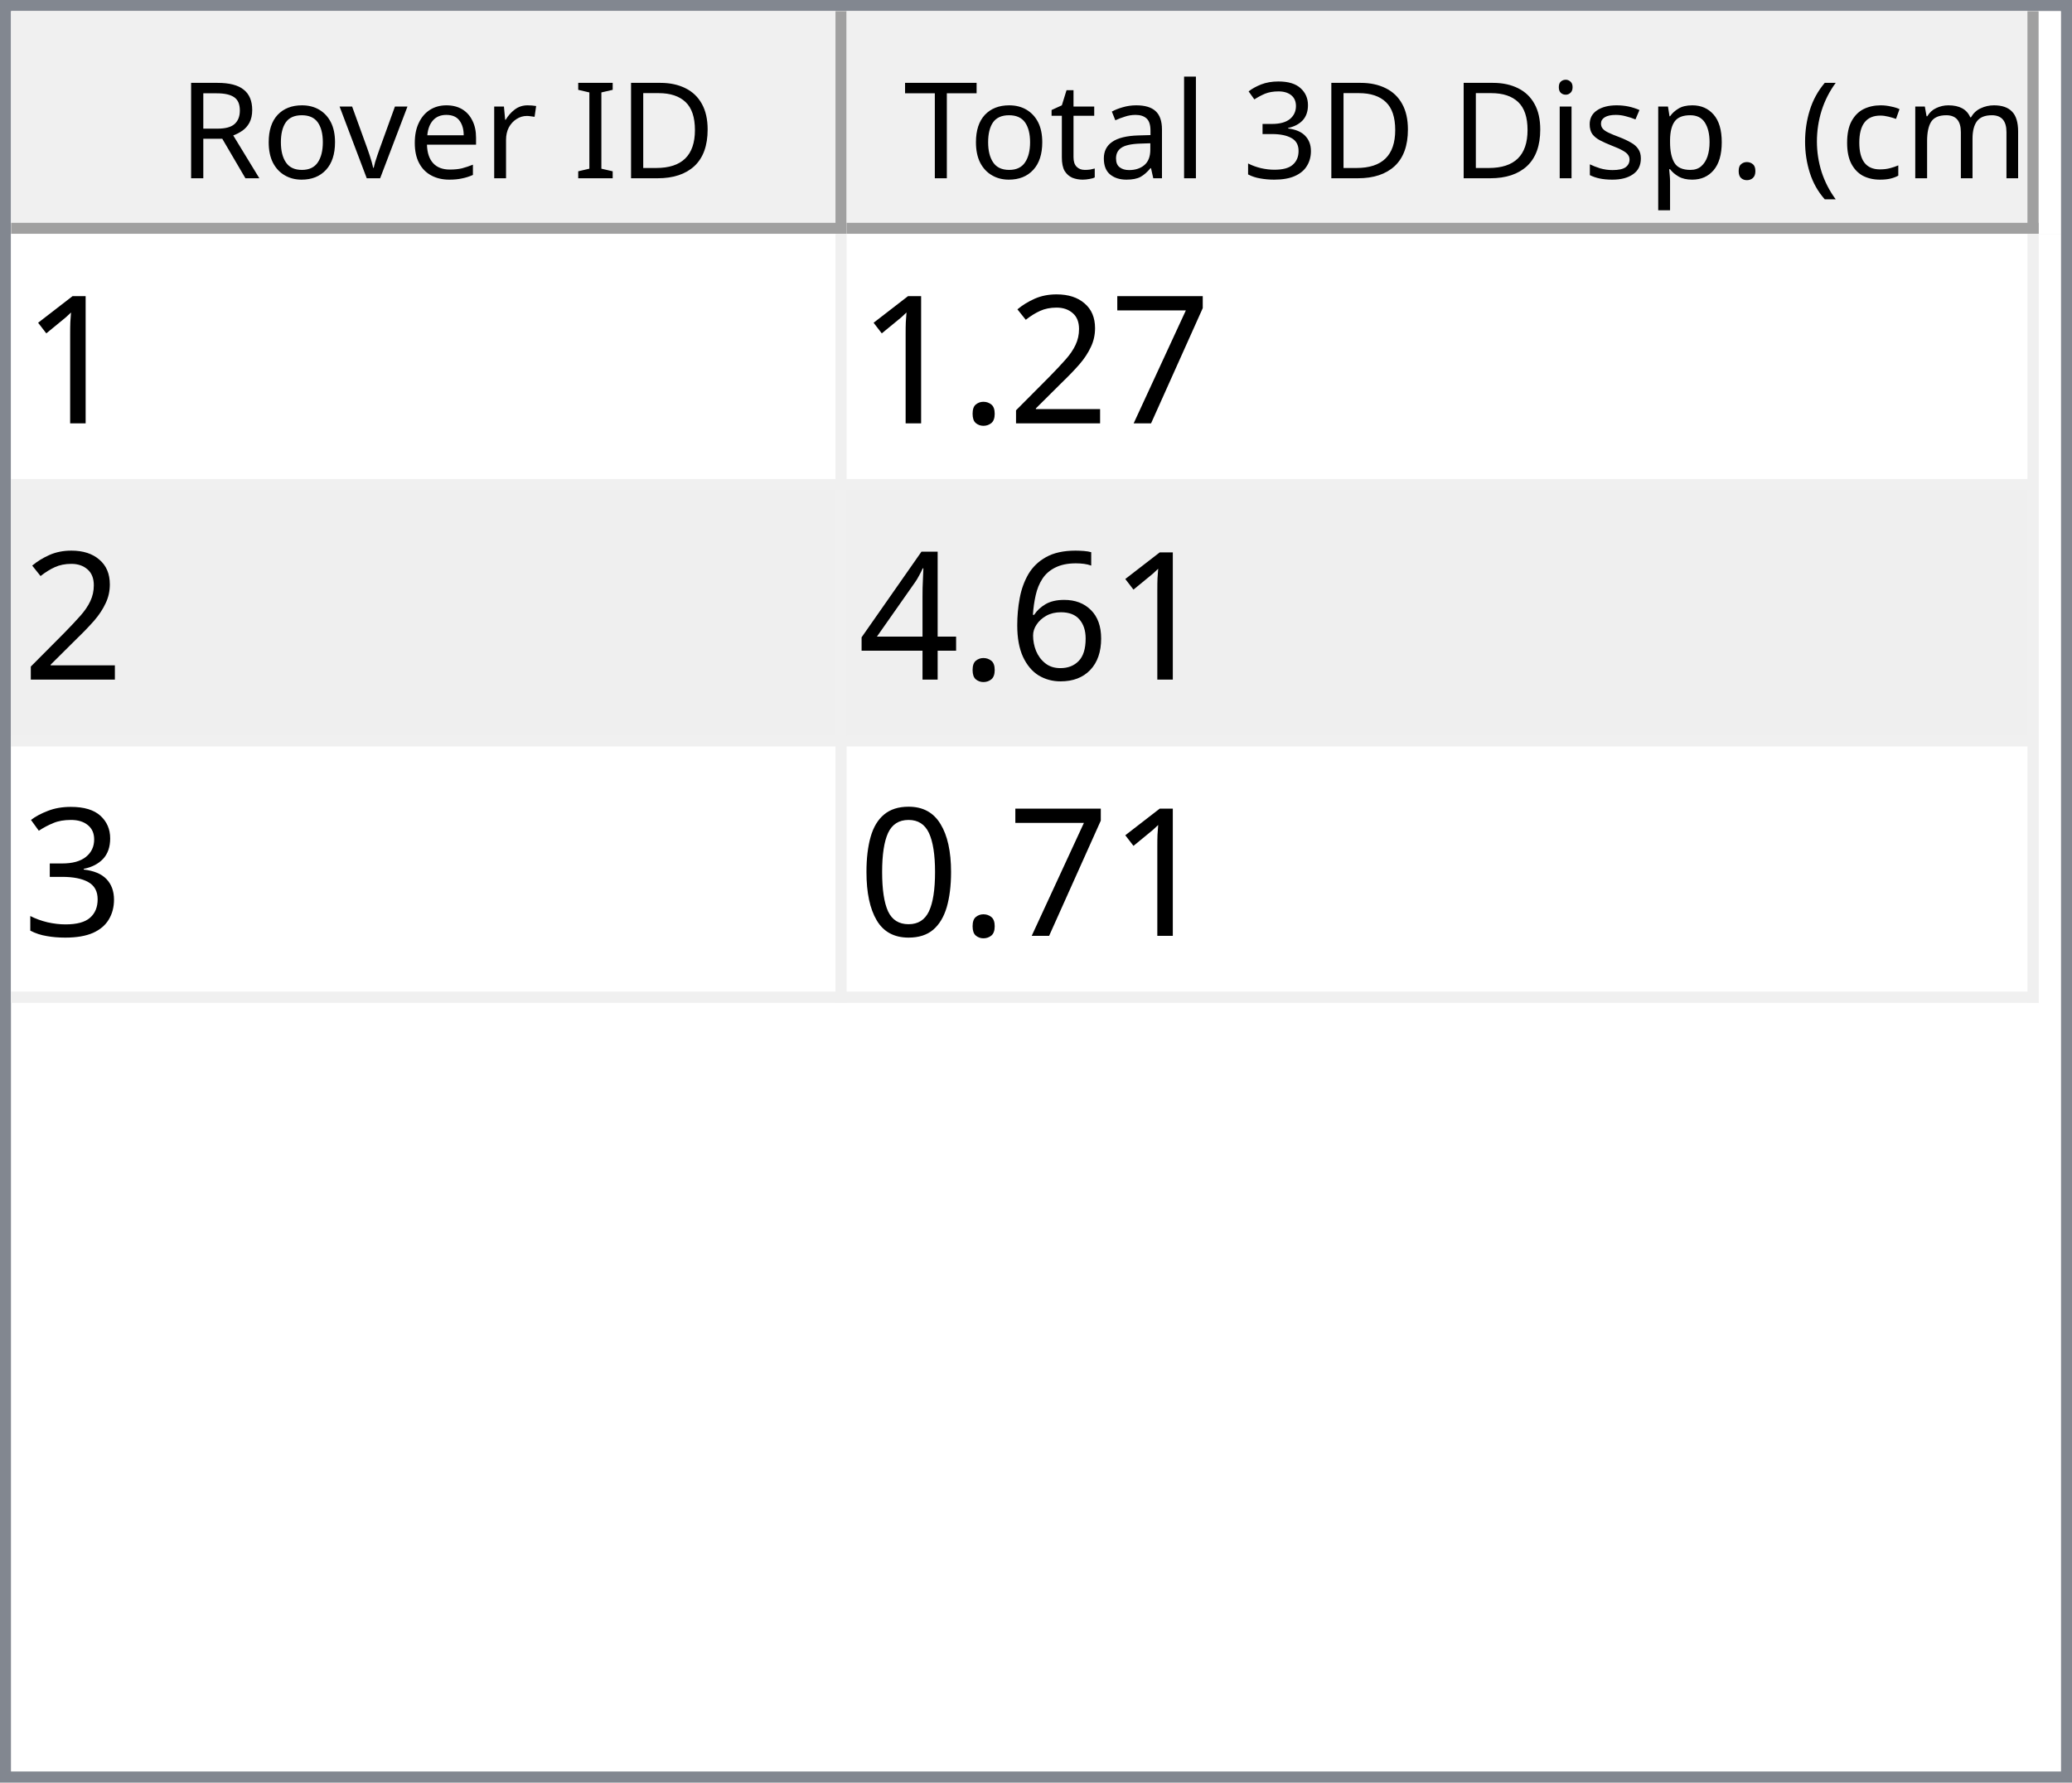
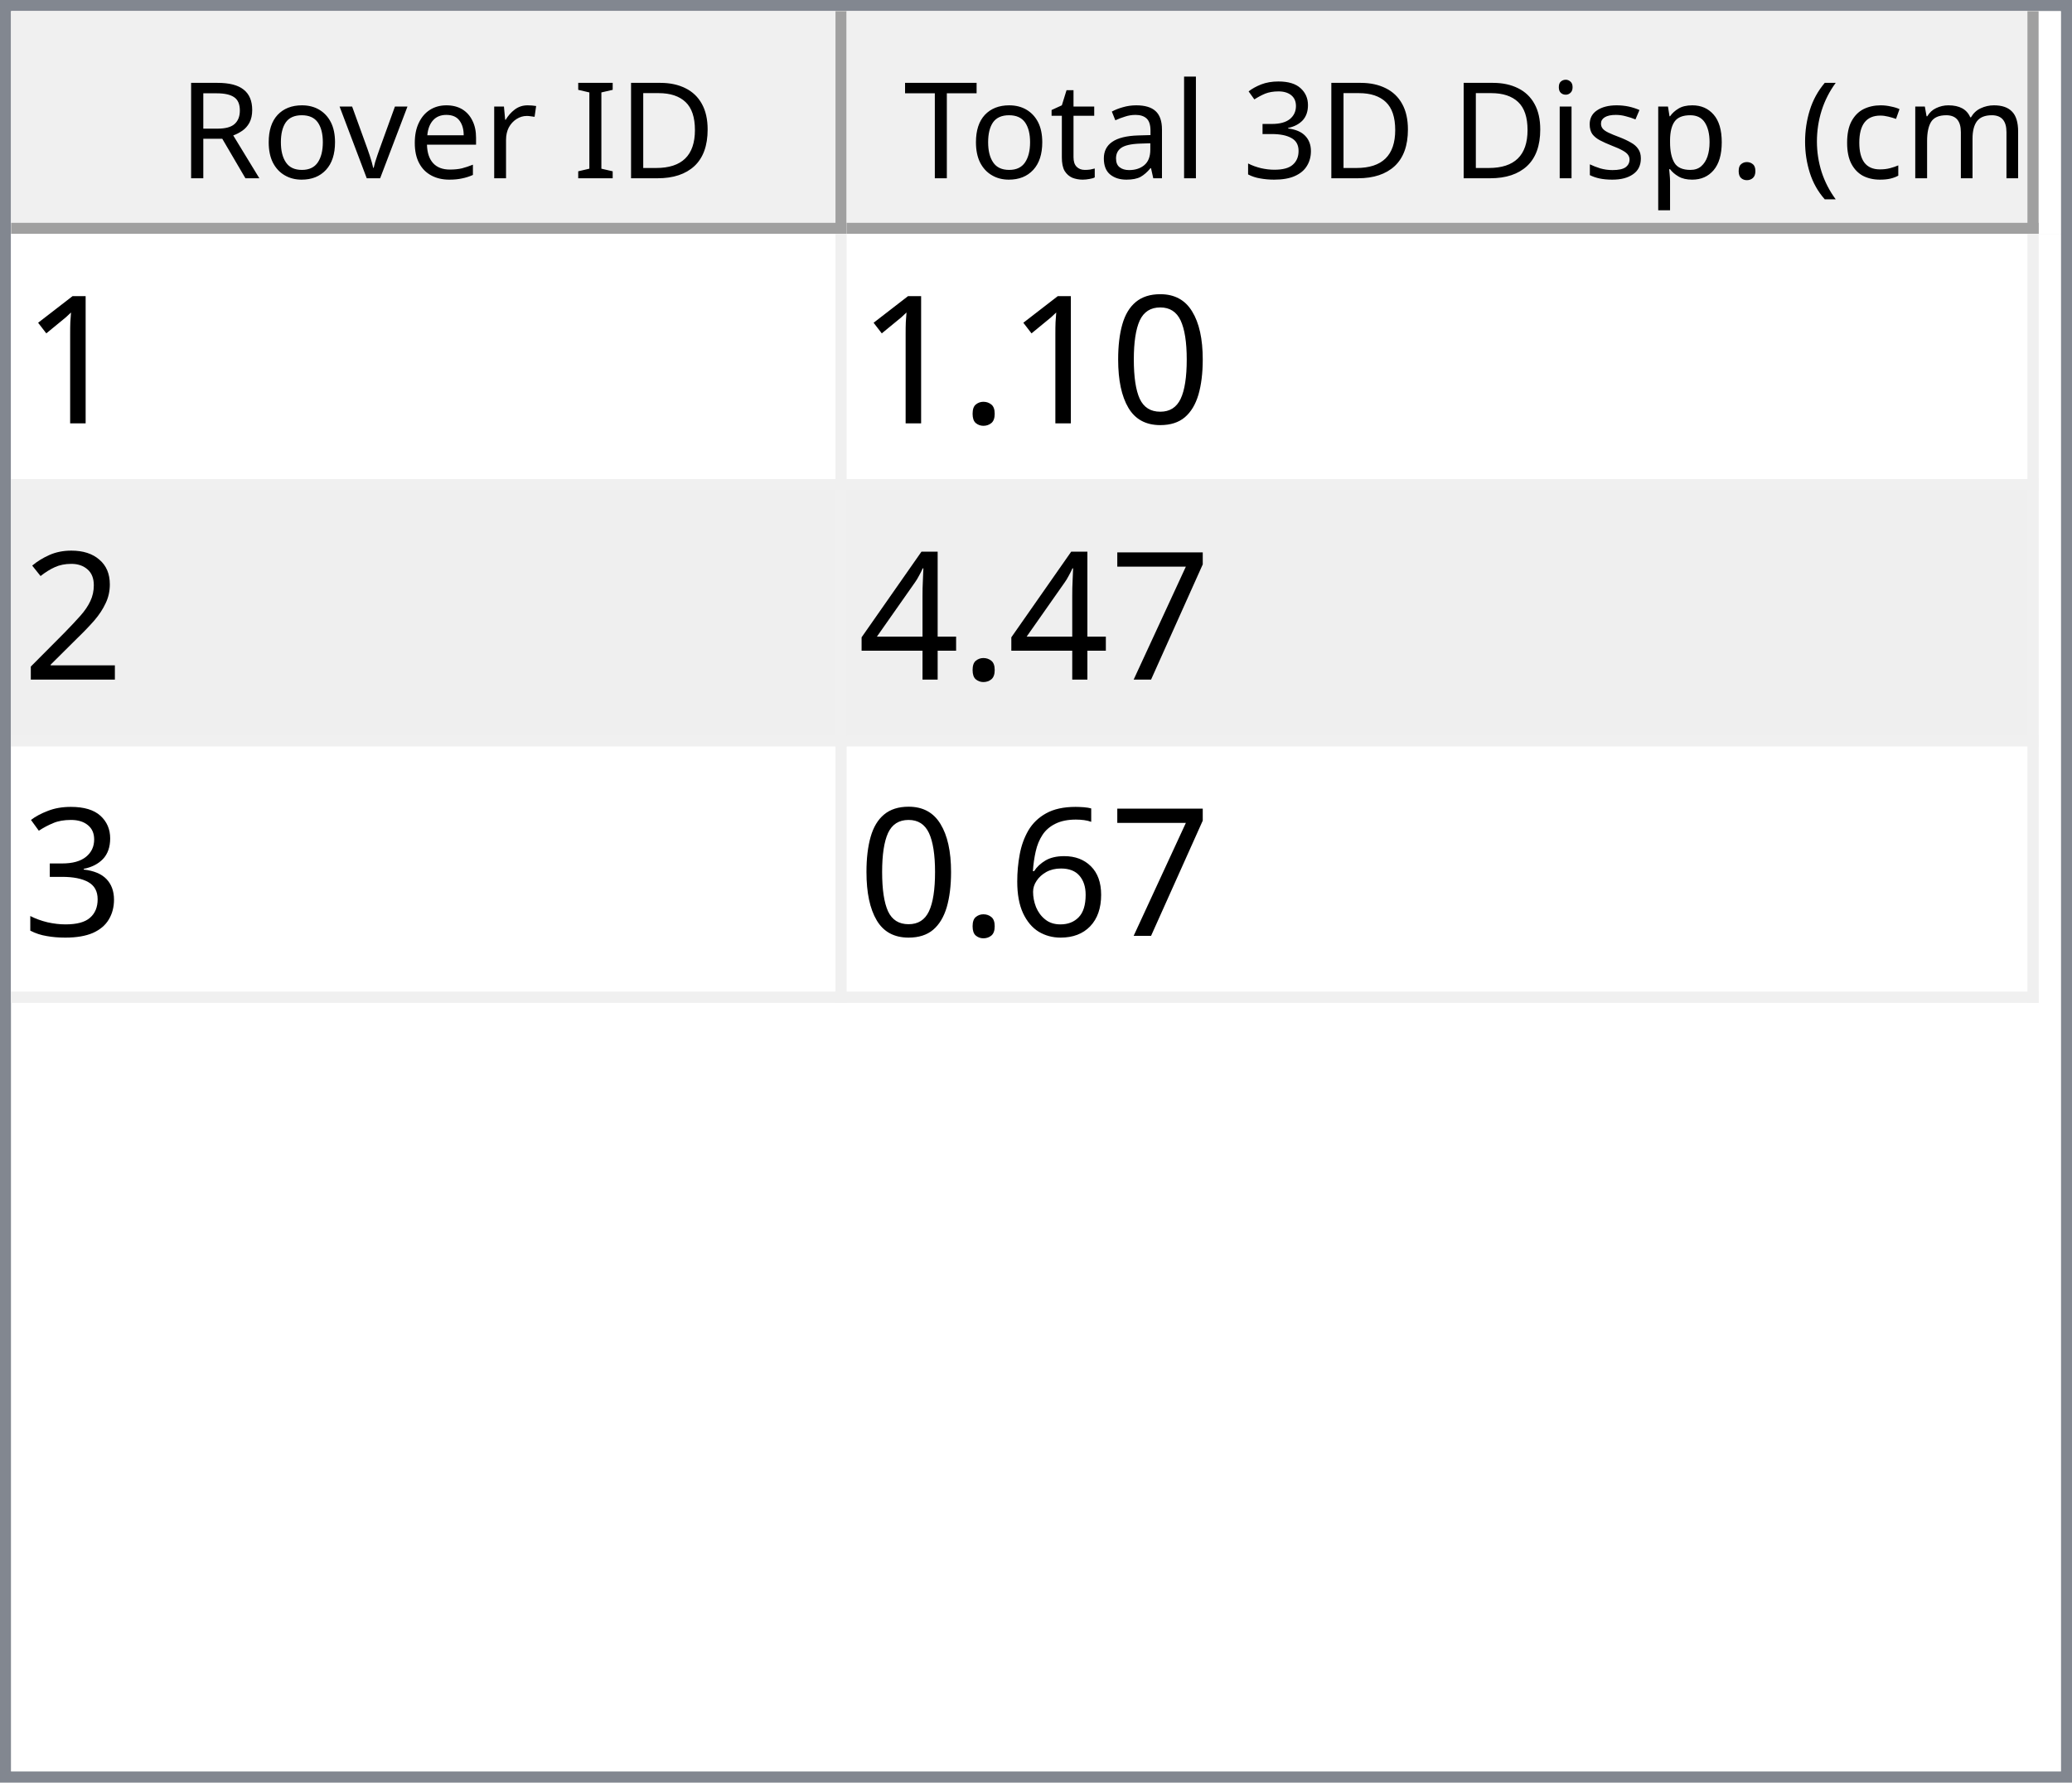
<svg xmlns="http://www.w3.org/2000/svg" style="fill-opacity:1; color-rendering:auto; color-interpolation:auto; text-rendering:auto; stroke:black; stroke-linecap:square; stroke-miterlimit:10; shape-rendering:auto; stroke-opacity:1; fill:black; stroke-dasharray:none; font-weight:normal; stroke-width:1; font-family:'Dialog'; font-style:normal; stroke-linejoin:miter; font-size:12px; stroke-dashoffset:0; image-rendering:auto;" width="186" height="160">
  <defs id="genericDefs" />
  <g>
    <defs id="defs1">
      <clipPath clipPathUnits="userSpaceOnUse" id="clipPath1">
        <path d="M0 0 L186 0 L186 160 L0 160 L0 0 Z" />
      </clipPath>
      <clipPath clipPathUnits="userSpaceOnUse" id="clipPath2">
        <path d="M0 0 L0 160 L186 160 L186 0 Z" />
      </clipPath>
      <clipPath clipPathUnits="userSpaceOnUse" id="clipPath3">
        <path d="M0 0 L0 20 L184 20 L184 0 Z" />
      </clipPath>
      <clipPath clipPathUnits="userSpaceOnUse" id="clipPath4">
        <path d="M0 0 L0 20 L75 20 L75 0 Z" />
      </clipPath>
      <clipPath clipPathUnits="userSpaceOnUse" id="clipPath5">
        <path d="M1 1 L1 19 L74 19 L74 1 Z" />
      </clipPath>
      <clipPath clipPathUnits="userSpaceOnUse" id="clipPath6">
        <path d="M0 0 L0 18 L73 18 L73 0 Z" />
      </clipPath>
      <clipPath clipPathUnits="userSpaceOnUse" id="clipPath7">
        <path d="M-0.5 -0.5 L-0.5 19.5 L74.5 19.5 L74.5 -0.5 Z" />
      </clipPath>
      <clipPath clipPathUnits="userSpaceOnUse" id="clipPath8">
        <path d="M0 0 L0 20 L107 20 L107 0 Z" />
      </clipPath>
      <clipPath clipPathUnits="userSpaceOnUse" id="clipPath9">
        <path d="M1 1 L1 19 L106 19 L106 1 Z" />
      </clipPath>
      <clipPath clipPathUnits="userSpaceOnUse" id="clipPath10">
        <path d="M0 0 L0 18 L105 18 L105 0 Z" />
      </clipPath>
      <clipPath clipPathUnits="userSpaceOnUse" id="clipPath11">
        <path d="M-0.5 -0.5 L-0.5 19.5 L106.5 19.5 L106.5 -0.5 Z" />
      </clipPath>
      <clipPath clipPathUnits="userSpaceOnUse" id="clipPath12">
        <path d="M0 0 L0 138 L184 138 L184 0 Z" />
      </clipPath>
      <clipPath clipPathUnits="userSpaceOnUse" id="clipPath13">
        <path d="M0 0 L0 69 L182 69 L182 0 Z" />
      </clipPath>
      <clipPath clipPathUnits="userSpaceOnUse" id="clipPath14">
        <path d="M-0.5 -0.5 L-0.5 68.5 L181.5 68.5 L181.5 -0.5 Z" />
      </clipPath>
      <clipPath clipPathUnits="userSpaceOnUse" id="clipPath15">
        <path d="M0 0 L0 22 L74 22 L74 0 Z" />
      </clipPath>
      <clipPath clipPathUnits="userSpaceOnUse" id="clipPath16">
        <path d="M0 0 L0 22 L106 22 L106 0 Z" />
      </clipPath>
      <font horiz-adv-x="64.551" id="font1">
        <font-face ascent="107.91" descent="25.098" units-per-em="100" style="font-style:normal; font-family:Segoe UI; font-weight:normal;" />
        <missing-glyph horiz-adv-x="64.551" d="M8.109 0 L8.109 68.266 L56.453 68.266 L56.453 0 L8.109 0 ZM15.328 7.234 L49.219 7.234 L49.219 61.031 L15.328 61.031 L15.328 7.234 Z" />
        <glyph unicode="D" horiz-adv-x="70.117" d="M9.188 0 L9.188 70.016 L28.516 70.016 Q65.531 70.016 65.531 35.891 Q65.531 19.672 55.25 9.836 Q44.969 0 27.734 0 L9.188 0 ZM17.391 62.594 L17.391 7.422 L27.828 7.422 Q41.609 7.422 49.273 14.797 Q56.938 22.172 56.938 35.688 Q56.938 62.594 28.328 62.594 L17.391 62.594 Z" />
        <glyph unicode="I" horiz-adv-x="26.611" d="M17.391 0 L9.188 0 L9.188 70.016 L17.391 70.016 L17.391 0 Z" />
        <glyph unicode=" " horiz-adv-x="27.393" d="" />
        <glyph unicode="r" horiz-adv-x="34.766" d="M34.188 41.891 Q32.078 43.5 28.125 43.5 Q23 43.5 19.555 38.672 Q16.109 33.844 16.109 25.484 L16.109 0 L8.109 0 L8.109 50 L16.109 50 L16.109 39.703 L16.312 39.703 Q18.016 44.969 21.531 47.922 Q25.047 50.875 29.391 50.875 Q32.516 50.875 34.188 50.203 L34.188 41.891 Z" />
        <glyph unicode="e" horiz-adv-x="52.295" d="M48.297 23 L12.984 23 Q13.188 14.656 17.484 10.109 Q21.781 5.562 29.297 5.562 Q37.75 5.562 44.828 11.141 L44.828 3.609 Q38.234 -1.172 27.391 -1.172 Q16.797 -1.172 10.742 5.641 Q4.688 12.453 4.688 24.812 Q4.688 36.469 11.305 43.82 Q17.922 51.172 27.734 51.172 Q37.547 51.172 42.922 44.828 Q48.297 38.484 48.297 27.203 L48.297 23 ZM40.094 29.781 Q40.047 36.719 36.75 40.578 Q33.453 44.438 27.594 44.438 Q21.922 44.438 17.969 40.383 Q14.016 36.328 13.094 29.781 L40.094 29.781 Z" />
        <glyph unicode="v" horiz-adv-x="47.9" d="M47.406 50 L27.484 0 L19.625 0 L0.688 50 L9.469 50 L22.172 13.672 Q23.578 9.672 23.922 6.688 L24.125 6.688 Q24.609 10.453 25.688 13.484 L38.969 50 L47.406 50 Z" />
        <glyph unicode="o" horiz-adv-x="58.594" d="M29 -1.172 Q17.922 -1.172 11.305 5.836 Q4.688 12.844 4.688 24.422 Q4.688 37.016 11.57 44.094 Q18.453 51.172 30.172 51.172 Q41.359 51.172 47.633 44.289 Q53.906 37.406 53.906 25.203 Q53.906 13.234 47.141 6.031 Q40.375 -1.172 29 -1.172 ZM29.594 44.438 Q21.875 44.438 17.383 39.188 Q12.891 33.938 12.891 24.703 Q12.891 15.828 17.43 10.695 Q21.969 5.562 29.594 5.562 Q37.359 5.562 41.531 10.594 Q45.703 15.625 45.703 24.906 Q45.703 34.281 41.531 39.359 Q37.359 44.438 29.594 44.438 Z" />
        <glyph unicode="R" horiz-adv-x="59.814" d="M59.375 0 L49.609 0 L37.891 19.625 Q36.281 22.359 34.766 24.289 Q33.25 26.219 31.664 27.438 Q30.078 28.656 28.25 29.219 Q26.422 29.781 24.125 29.781 L17.391 29.781 L17.391 0 L9.188 0 L9.188 70.016 L30.078 70.016 Q34.672 70.016 38.555 68.867 Q42.438 67.719 45.289 65.375 Q48.141 63.031 49.758 59.547 Q51.375 56.062 51.375 51.375 Q51.375 47.703 50.273 44.656 Q49.172 41.609 47.148 39.211 Q45.125 36.812 42.266 35.133 Q39.406 33.453 35.844 32.516 L35.844 32.328 Q37.594 31.547 38.891 30.547 Q40.188 29.547 41.359 28.18 Q42.531 26.812 43.68 25.078 Q44.828 23.344 46.234 21.047 L59.375 0 ZM17.391 62.594 L17.391 37.203 L28.516 37.203 Q31.594 37.203 34.203 38.133 Q36.812 39.062 38.719 40.797 Q40.625 42.531 41.703 45.047 Q42.781 47.562 42.781 50.688 Q42.781 56.297 39.141 59.445 Q35.5 62.594 28.609 62.594 L17.391 62.594 Z" />
        <glyph unicode=")" horiz-adv-x="30.176" d="M8.297 -15.922 L1.172 -15.922 Q16.406 2.344 16.406 26.812 Q16.406 51.469 1.078 70.016 L8.297 70.016 Q23.531 52.156 23.531 26.703 Q23.531 1.375 8.297 -15.922 Z" />
        <glyph unicode="m" horiz-adv-x="86.133" d="M79.109 0 L71.094 0 L71.094 28.719 Q71.094 37.016 68.531 40.727 Q65.969 44.438 59.906 44.438 Q54.781 44.438 51.195 39.75 Q47.609 35.062 47.609 28.516 L47.609 0 L39.594 0 L39.594 29.688 Q39.594 44.438 28.219 44.438 Q22.953 44.438 19.531 40.016 Q16.109 35.594 16.109 28.516 L16.109 0 L8.109 0 L8.109 50 L16.109 50 L16.109 42.094 L16.312 42.094 Q21.625 51.172 31.844 51.172 Q36.969 51.172 40.773 48.312 Q44.578 45.453 46 40.828 Q51.562 51.172 62.594 51.172 Q79.109 51.172 79.109 30.812 L79.109 0 Z" />
        <glyph unicode="c" horiz-adv-x="46.191" d="M42.188 2.297 Q36.422 -1.172 28.516 -1.172 Q17.828 -1.172 11.258 5.789 Q4.688 12.75 4.688 23.828 Q4.688 36.188 11.766 43.68 Q18.844 51.172 30.672 51.172 Q37.25 51.172 42.281 48.734 L42.281 40.531 Q36.719 44.438 30.375 44.438 Q22.703 44.438 17.797 38.945 Q12.891 33.453 12.891 24.516 Q12.891 15.719 17.508 10.641 Q22.125 5.562 29.891 5.562 Q36.422 5.562 42.188 9.906 L42.188 2.297 Z" />
        <glyph unicode="(" horiz-adv-x="30.176" d="M29.109 -15.922 L21.969 -15.922 Q6.844 1.375 6.844 26.703 Q6.844 52.156 21.969 70.016 L29.203 70.016 Q13.875 51.469 13.875 26.812 Q13.875 2.344 29.109 -15.922 Z" />
        <glyph unicode="." horiz-adv-x="21.68" d="M10.891 -1.078 Q8.641 -1.078 7.055 0.539 Q5.469 2.156 5.469 4.391 Q5.469 6.641 7.055 8.273 Q8.641 9.906 10.891 9.906 Q13.188 9.906 14.797 8.273 Q16.406 6.641 16.406 4.391 Q16.406 2.156 14.797 0.539 Q13.188 -1.078 10.891 -1.078 Z" />
        <glyph unicode="p" horiz-adv-x="58.789" d="M16.312 7.234 L16.109 7.234 L16.109 -23 L8.109 -23 L8.109 50 L16.109 50 L16.109 41.219 L16.312 41.219 Q22.219 51.172 33.594 51.172 Q43.266 51.172 48.688 44.461 Q54.109 37.75 54.109 26.469 Q54.109 13.922 48 6.375 Q41.891 -1.172 31.297 -1.172 Q21.578 -1.172 16.312 7.234 ZM16.109 27.391 L16.109 20.406 Q16.109 14.203 20.141 9.883 Q24.172 5.562 30.375 5.562 Q37.641 5.562 41.773 11.133 Q45.906 16.703 45.906 26.609 Q45.906 34.969 42.047 39.703 Q38.188 44.438 31.594 44.438 Q24.609 44.438 20.359 39.578 Q16.109 34.719 16.109 27.391 Z" />
        <glyph unicode="s" horiz-adv-x="42.432" d="M5.078 1.812 L5.078 10.406 Q11.625 5.562 19.484 5.562 Q30.031 5.562 30.031 12.594 Q30.031 14.594 29.125 15.992 Q28.219 17.391 26.68 18.461 Q25.141 19.531 23.07 20.383 Q21 21.234 18.609 22.172 Q15.281 23.484 12.766 24.828 Q10.25 26.172 8.57 27.859 Q6.891 29.547 6.031 31.695 Q5.172 33.844 5.172 36.719 Q5.172 40.234 6.789 42.945 Q8.406 45.656 11.086 47.484 Q13.766 49.312 17.211 50.242 Q20.656 51.172 24.312 51.172 Q30.812 51.172 35.938 48.922 L35.938 40.828 Q30.422 44.438 23.25 44.438 Q21 44.438 19.195 43.922 Q17.391 43.406 16.094 42.477 Q14.797 41.547 14.086 40.258 Q13.375 38.969 13.375 37.406 Q13.375 35.453 14.086 34.133 Q14.797 32.812 16.164 31.789 Q17.531 30.766 19.484 29.938 Q21.438 29.109 23.922 28.125 Q27.25 26.859 29.883 25.516 Q32.516 24.172 34.375 22.484 Q36.234 20.797 37.234 18.602 Q38.234 16.406 38.234 13.375 Q38.234 9.672 36.602 6.938 Q34.969 4.203 32.234 2.398 Q29.5 0.594 25.93 -0.289 Q22.359 -1.172 18.453 -1.172 Q10.75 -1.172 5.078 1.812 Z" />
        <glyph unicode="i" horiz-adv-x="24.219" d="M12.203 62.703 Q10.062 62.703 8.547 64.164 Q7.031 65.625 7.031 67.875 Q7.031 70.125 8.547 71.609 Q10.062 73.094 12.203 73.094 Q14.406 73.094 15.945 71.609 Q17.484 70.125 17.484 67.875 Q17.484 65.719 15.945 64.211 Q14.406 62.703 12.203 62.703 ZM16.109 0 L8.109 0 L8.109 50 L16.109 50 L16.109 0 Z" />
        <glyph unicode="3" horiz-adv-x="53.906" d="M46.531 19.828 Q46.531 15.094 44.75 11.211 Q42.969 7.328 39.719 4.57 Q36.469 1.812 31.93 0.297 Q27.391 -1.219 21.922 -1.219 Q11.922 -1.219 6 2.594 L6 11.188 Q13.094 5.609 22.219 5.609 Q25.875 5.609 28.828 6.539 Q31.781 7.469 33.906 9.227 Q36.031 10.984 37.18 13.477 Q38.328 15.969 38.328 19.094 Q38.328 32.812 18.797 32.812 L12.984 32.812 L12.984 39.594 L18.5 39.594 Q35.797 39.594 35.797 52.484 Q35.797 64.406 22.609 64.406 Q15.188 64.406 8.688 59.422 L8.688 67.188 Q15.375 71.188 24.609 71.188 Q29 71.188 32.57 69.969 Q36.141 68.75 38.68 66.555 Q41.219 64.359 42.609 61.281 Q44 58.203 44 54.5 Q44 40.672 30.031 36.719 L30.031 36.531 Q33.594 36.141 36.625 34.797 Q39.656 33.453 41.852 31.305 Q44.047 29.156 45.289 26.25 Q46.531 23.344 46.531 19.828 Z" />
        <glyph unicode="l" horiz-adv-x="24.219" d="M16.109 0 L8.109 0 L8.109 74.031 L16.109 74.031 L16.109 0 Z" />
        <glyph unicode="a" horiz-adv-x="50.879" d="M43.891 0 L35.891 0 L35.891 7.812 L35.688 7.812 Q30.469 -1.172 20.312 -1.172 Q12.844 -1.172 8.617 2.781 Q4.391 6.734 4.391 13.281 Q4.391 27.297 20.906 29.594 L35.891 31.688 Q35.891 44.438 25.594 44.438 Q16.547 44.438 9.281 38.281 L9.281 46.484 Q16.656 51.172 26.266 51.172 Q43.891 51.172 43.891 32.516 L43.891 0 ZM35.891 25.297 L23.828 23.641 Q18.266 22.859 15.43 20.875 Q12.594 18.891 12.594 13.875 Q12.594 10.203 15.211 7.883 Q17.828 5.562 22.172 5.562 Q28.125 5.562 32.008 9.742 Q35.891 13.922 35.891 20.312 L35.891 25.297 Z" />
        <glyph unicode="t" horiz-adv-x="33.887" d="M31.297 0.484 Q28.469 -1.078 23.828 -1.078 Q10.688 -1.078 10.688 13.578 L10.688 43.172 L2.094 43.172 L2.094 50 L10.688 50 L10.688 62.203 L18.703 64.797 L18.703 50 L31.297 50 L31.297 43.172 L18.703 43.172 L18.703 14.984 Q18.703 9.969 20.414 7.82 Q22.125 5.672 26.078 5.672 Q29.109 5.672 31.297 7.328 L31.297 0.484 Z" />
        <glyph unicode="T" horiz-adv-x="52.393" d="M50.594 62.594 L30.375 62.594 L30.375 0 L22.172 0 L22.172 62.594 L2 62.594 L2 70.016 L50.594 70.016 L50.594 62.594 Z" />
      </font>
      <font horiz-adv-x="75.0" id="font2">
        <font-face ascent="100.537" descent="21.973" units-per-em="100" style="font-style:normal; font-family:sans-serif; font-weight:normal;" />
        <missing-glyph horiz-adv-x="75.0" d="M12.5 0 L12.5 62.5 L62.5 62.5 L62.5 0 L12.5 0 ZM14.062 1.562 L60.938 1.562 L60.938 60.938 L14.062 60.938 L14.062 1.562 Z" />
        <glyph unicode="1" horiz-adv-x="55.615" d="M37.25 0 L28.469 0 L28.469 56 Q25.297 52.984 20.141 49.953 Q14.984 46.922 10.891 45.406 L10.891 53.906 Q18.266 57.375 23.781 62.305 Q29.297 67.234 31.594 71.875 L37.25 71.875 L37.25 0 Z" />
+         <glyph unicode="0" horiz-adv-x="55.615" d="M4.156 35.297 Q4.156 48 6.766 55.742 Q9.375 63.484 14.523 67.68 Q19.672 71.875 27.484 71.875 Q33.25 71.875 37.594 69.555 Q41.938 67.234 44.773 62.867 Q47.609 58.5 49.219 52.227 Q50.828 45.953 50.828 35.297 Q50.828 22.703 48.242 14.969 Q45.656 7.234 40.508 3.008 Q35.359 -1.219 27.484 -1.219 Q17.141 -1.219 11.234 6.203 Q4.156 15.141 4.156 35.297 ZM13.188 35.297 Q13.188 17.672 17.312 11.836 Q21.438 6 27.484 6 Q33.547 6 37.672 11.859 Q41.797 17.719 41.797 35.297 Q41.797 52.984 37.672 58.789 Q33.547 64.594 27.391 64.594 Q21.344 64.594 17.719 59.469 Q13.188 52.938 13.188 35.297 Z" />
+         <glyph unicode="." horiz-adv-x="27.783" d="M9.078 0 L9.078 10.016 L19.094 10.016 L19.094 0 L9.078 0 Z" />
+         <glyph unicode="2" horiz-adv-x="55.615" d="M50.344 8.453 L50.344 0 L3.031 0 Q2.938 3.172 4.047 6.109 Q5.859 10.938 9.836 15.625 Q13.812 20.312 21.344 26.469 Q33.016 36.031 37.117 41.625 Q41.219 47.219 41.219 52.203 Q41.219 57.422 37.477 61.008 Q33.734 64.594 27.734 64.594 Q21.391 64.594 17.578 60.789 Q13.766 56.984 13.719 50.25 L4.688 51.172 Q5.609 61.281 11.664 66.578 Q17.719 71.875 27.938 71.875 Q38.234 71.875 44.242 66.164 Q50.25 60.453 50.25 52 Q50.25 47.703 48.492 43.555 Q46.734 39.406 42.656 34.812 Q38.578 30.219 29.109 22.219 Q21.188 15.578 18.945 13.211 Q16.703 10.844 15.234 8.453 L50.344 8.453 Z" />
        <glyph unicode="7" horiz-adv-x="55.615" d="M4.734 62.203 L4.734 70.656 L51.078 70.656 L51.078 63.812 Q44.234 56.547 37.523 44.484 Q30.812 32.422 27.156 19.672 Q24.516 10.688 23.781 0 L14.75 0 Q14.891 8.453 18.062 20.414 Q21.234 32.375 27.172 43.484 Q33.109 54.594 39.797 62.203 L4.734 62.203 Z" />
-         <glyph unicode="2" horiz-adv-x="55.615" d="M50.344 8.453 L50.344 0 L3.031 0 Q2.938 3.172 4.047 6.109 Q5.859 10.938 9.836 15.625 Q13.812 20.312 21.344 26.469 Q33.016 36.031 37.117 41.625 Q41.219 47.219 41.219 52.203 Q41.219 57.422 37.477 61.008 Q33.734 64.594 27.734 64.594 Q21.391 64.594 17.578 60.789 Q13.766 56.984 13.719 50.25 L4.688 51.172 Q5.609 61.281 11.664 66.578 Q17.719 71.875 27.938 71.875 Q38.234 71.875 44.242 66.164 Q50.25 60.453 50.25 52 Q50.25 47.703 48.492 43.555 Q46.734 39.406 42.656 34.812 Q38.578 30.219 29.109 22.219 Q21.188 15.578 18.945 13.211 Q16.703 10.844 15.234 8.453 L50.344 8.453 Z" />
-         <glyph unicode="." horiz-adv-x="27.783" d="M9.078 0 L9.078 10.016 L19.094 10.016 L19.094 0 L9.078 0 Z" />
-         <glyph unicode="6" horiz-adv-x="55.615" d="M49.75 54.047 L41.016 53.375 Q39.844 58.547 37.703 60.891 Q34.125 64.656 28.906 64.656 Q24.703 64.656 21.531 62.312 Q17.391 59.281 14.992 53.469 Q12.594 47.656 12.5 36.922 Q15.672 41.75 20.266 44.094 Q24.859 46.438 29.891 46.438 Q38.672 46.438 44.852 39.969 Q51.031 33.5 51.031 23.25 Q51.031 16.5 48.125 10.719 Q45.219 4.938 40.141 1.859 Q35.062 -1.219 28.609 -1.219 Q17.625 -1.219 10.695 6.859 Q3.766 14.938 3.766 33.5 Q3.766 54.25 11.422 63.672 Q18.109 71.875 29.438 71.875 Q37.891 71.875 43.289 67.141 Q48.688 62.406 49.75 54.047 ZM13.875 23.188 Q13.875 18.656 15.797 14.508 Q17.719 10.359 21.188 8.18 Q24.656 6 28.469 6 Q34.031 6 38.039 10.492 Q42.047 14.984 42.047 22.703 Q42.047 30.125 38.086 34.398 Q34.125 38.672 28.125 38.672 Q22.172 38.672 18.023 34.398 Q13.875 30.125 13.875 23.188 Z" />
        <glyph unicode="4" horiz-adv-x="55.615" d="M32.328 0 L32.328 17.141 L1.266 17.141 L1.266 25.203 L33.938 71.578 L41.109 71.578 L41.109 25.203 L50.781 25.203 L50.781 17.141 L41.109 17.141 L41.109 0 L32.328 0 ZM32.328 25.203 L32.328 57.469 L9.906 25.203 L32.328 25.203 Z" />
        <glyph unicode="3" horiz-adv-x="55.615" d="M4.203 18.891 L12.984 20.062 Q14.5 12.594 18.141 9.297 Q21.781 6 27 6 Q33.203 6 37.477 10.297 Q41.75 14.594 41.75 20.953 Q41.75 27 37.797 30.93 Q33.844 34.859 27.734 34.859 Q25.25 34.859 21.531 33.891 L22.516 41.609 Q23.391 41.5 23.922 41.5 Q29.547 41.5 34.039 44.43 Q38.531 47.359 38.531 53.469 Q38.531 58.297 35.258 61.477 Q31.984 64.656 26.812 64.656 Q21.688 64.656 18.266 61.43 Q14.844 58.203 13.875 51.766 L5.078 53.328 Q6.688 62.156 12.398 67.016 Q18.109 71.875 26.609 71.875 Q32.469 71.875 37.398 69.359 Q42.328 66.844 44.945 62.5 Q47.562 58.156 47.562 53.266 Q47.562 48.641 45.07 44.828 Q42.578 41.016 37.703 38.766 Q44.047 37.312 47.562 32.695 Q51.078 28.078 51.078 21.141 Q51.078 11.766 44.242 5.25 Q37.406 -1.266 26.953 -1.266 Q17.531 -1.266 11.305 4.352 Q5.078 9.969 4.203 18.891 Z" />
-         <glyph unicode="0" horiz-adv-x="55.615" d="M4.156 35.297 Q4.156 48 6.766 55.742 Q9.375 63.484 14.523 67.68 Q19.672 71.875 27.484 71.875 Q33.25 71.875 37.594 69.555 Q41.938 67.234 44.773 62.867 Q47.609 58.5 49.219 52.227 Q50.828 45.953 50.828 35.297 Q50.828 22.703 48.242 14.969 Q45.656 7.234 40.508 3.008 Q35.359 -1.219 27.484 -1.219 Q17.141 -1.219 11.234 6.203 Q4.156 15.141 4.156 35.297 ZM13.188 35.297 Q13.188 17.672 17.312 11.836 Q21.438 6 27.484 6 Q33.547 6 37.672 11.859 Q41.797 17.719 41.797 35.297 Q41.797 52.984 37.672 58.789 Q33.547 64.594 27.391 64.594 Q21.344 64.594 17.719 59.469 Q13.188 52.938 13.188 35.297 Z" />
+         <glyph unicode="6" horiz-adv-x="55.615" d="M49.75 54.047 L41.016 53.375 Q39.844 58.547 37.703 60.891 Q34.125 64.656 28.906 64.656 Q24.703 64.656 21.531 62.312 Q17.391 59.281 14.992 53.469 Q12.594 47.656 12.5 36.922 Q15.672 41.75 20.266 44.094 Q24.859 46.438 29.891 46.438 Q38.672 46.438 44.852 39.969 Q51.031 33.5 51.031 23.25 Q51.031 16.5 48.125 10.719 Q45.219 4.938 40.141 1.859 Q35.062 -1.219 28.609 -1.219 Q17.625 -1.219 10.695 6.859 Q3.766 14.938 3.766 33.5 Q3.766 54.25 11.422 63.672 Q18.109 71.875 29.438 71.875 Q37.891 71.875 43.289 67.141 Q48.688 62.406 49.75 54.047 ZM13.875 23.188 Q13.875 18.656 15.797 14.508 Q17.719 10.359 21.188 8.18 Q24.656 6 28.469 6 Q34.031 6 38.039 10.492 Q42.047 14.984 42.047 22.703 Q42.047 30.125 38.086 34.398 Q34.125 38.672 28.125 38.672 Q22.172 38.672 18.023 34.398 Q13.875 30.125 13.875 23.188 Z" />
      </font>
    </defs>
    <g style="fill:white; stroke:white;">
      <rect x="0" y="0" width="186" style="clip-path:url(#clipPath1); stroke:none;" height="160" />
    </g>
    <g style="fill:white; text-rendering:optimizeSpeed; color-rendering:optimizeSpeed; image-rendering:optimizeSpeed; shape-rendering:crispEdges; stroke:white; color-interpolation:sRGB;">
      <rect x="0" width="186" height="160" y="0" style="stroke:none;" />
      <path style="stroke:none;" d="M0 160 L186 160 L186 0 L0 0 Z" />
    </g>
    <g style="fill:rgb(240,240,240); font-family:'Segoe UI'; stroke:rgb(240,240,240);">
      <rect x="0" y="0" width="186" style="clip-path:url(#clipPath2); stroke:none;" height="160" />
    </g>
    <g style="fill:rgb(130,135,144); font-family:'Segoe UI'; stroke:rgb(130,135,144);">
      <path d="M0 0 L186 0 L186 160 L0 160 L0 0 ZM1 1 L185 1 L185 159 L1 159 L1 1 Z" style="fill-rule:evenodd; clip-path:url(#clipPath2); stroke:none;" />
    </g>
    <g style="fill:white; font-family:'Segoe UI'; stroke:white;" transform="translate(1,1)">
      <rect x="0" y="0" width="184" style="clip-path:url(#clipPath3); stroke:none;" height="20" />
    </g>
    <g style="fill:rgb(240,240,240); font-family:'Segoe UI'; stroke:rgb(240,240,240);" transform="translate(1,1)">
      <rect x="0" y="0" width="75" style="clip-path:url(#clipPath4); stroke:none;" height="20" />
    </g>
    <g style="font-family:'Segoe UI';" transform="translate(2,2)">
      <text x="14" xml:space="preserve" y="14" style="clip-path:url(#clipPath6); stroke:none;">Rover ID</text>
    </g>
    <g style="fill:rgb(160,160,160); font-family:'Segoe UI'; stroke:rgb(160,160,160); stroke-linejoin:bevel;" transform="translate(1.5,1.5)">
      <line x1="74" x2="74" y1="0" style="fill:none; clip-path:url(#clipPath7);" y2="19" />
    </g>
    <g style="fill:rgb(160,160,160); font-family:'Segoe UI'; stroke:rgb(160,160,160); stroke-linejoin:bevel;" transform="matrix(1,0,0,1,1,1) translate(0.5,0.5)">
      <line x1="0" x2="74" y1="19" style="fill:none; clip-path:url(#clipPath7);" y2="19" />
    </g>
    <g style="fill:rgb(240,240,240); font-family:'Segoe UI'; stroke:rgb(240,240,240);" transform="translate(76,1)">
      <rect x="0" y="0" width="107" style="clip-path:url(#clipPath8); stroke:none;" height="20" />
    </g>
    <g style="font-family:'Segoe UI';" transform="translate(77,2)">
      <text x="1" xml:space="preserve" y="14" style="clip-path:url(#clipPath10); stroke:none;"> Total 3D Disp. (cm)</text>
    </g>
    <g style="fill:rgb(160,160,160); font-family:'Segoe UI'; stroke:rgb(160,160,160); stroke-linejoin:bevel;" transform="translate(76.5,1.5)">
      <line x1="106" x2="106" y1="0" style="fill:none; clip-path:url(#clipPath11);" y2="19" />
    </g>
    <g style="fill:rgb(160,160,160); font-family:'Segoe UI'; stroke:rgb(160,160,160); stroke-linejoin:bevel;" transform="matrix(1,0,0,1,76,1) translate(0.5,0.5)">
      <line x1="0" x2="106" y1="19" style="fill:none; clip-path:url(#clipPath11);" y2="19" />
    </g>
    <g style="fill:white; font-family:'Segoe UI'; stroke:white;" transform="translate(1,21)">
      <rect x="0" y="0" width="184" style="clip-path:url(#clipPath12); stroke:none;" height="138" />
    </g>
    <g style="fill:rgb(240,240,240); font-size:16px; font-family:sans-serif; stroke:rgb(240,240,240);" transform="translate(1,21)">
      <rect x="0" y="0" width="182" style="clip-path:url(#clipPath13); stroke:none;" height="69" />
      <line transform="translate(0.5,0.5)" x1="0" x2="181" y1="22" style="clip-path:url(#clipPath14); fill:none; stroke-linejoin:bevel;" y2="22" />
    </g>
    <g transform="matrix(1,0,0,1,1,21) translate(0.5,0.5)" style="fill:rgb(240,240,240); font-size:16px; font-family:sans-serif; stroke:rgb(240,240,240); stroke-linejoin:bevel;">
      <line x1="0" x2="181" y1="45" style="fill:none; clip-path:url(#clipPath14);" y2="45" />
    </g>
    <g transform="matrix(1,0,0,1,1,21) translate(0.5,0.5)" style="fill:rgb(240,240,240); font-size:16px; font-family:sans-serif; stroke:rgb(240,240,240); stroke-linejoin:bevel;">
      <line x1="0" x2="181" y1="68" style="fill:none; clip-path:url(#clipPath14);" y2="68" />
    </g>
    <g transform="matrix(1,0,0,1,1,21) translate(0.5,0.5)" style="fill:rgb(240,240,240); font-size:16px; font-family:sans-serif; stroke:rgb(240,240,240); stroke-linejoin:bevel;">
      <line x1="74" x2="74" y1="0" style="fill:none; clip-path:url(#clipPath14);" y2="68" />
    </g>
    <g transform="matrix(1,0,0,1,1,21) translate(0.5,0.5)" style="fill:rgb(240,240,240); font-size:16px; font-family:sans-serif; stroke:rgb(240,240,240); stroke-linejoin:bevel;">
      <line x1="181" x2="181" y1="0" style="fill:none; clip-path:url(#clipPath14);" y2="68" />
    </g>
    <g style="fill:white; font-size:16px; font-family:sans-serif; stroke:white;" transform="matrix(1,0,0,1,1,21)">
      <rect x="0" y="0" width="74" style="clip-path:url(#clipPath15); stroke:none;" height="22" />
      <text x="1" y="17" style="fill:black; clip-path:url(#clipPath15); stroke:none;" xml:space="preserve">1</text>
    </g>
    <g style="fill:white; font-size:16px; font-family:sans-serif; stroke:white;" transform="matrix(1,0,0,1,1,21) translate(75,0)">
      <rect x="0" y="0" width="106" style="clip-path:url(#clipPath16); stroke:none;" height="22" />
-       <text x="1" y="17" style="fill:black; clip-path:url(#clipPath16); stroke:none;" xml:space="preserve">1.27</text>
+       <text x="1" y="17" style="fill:black; clip-path:url(#clipPath16); stroke:none;" xml:space="preserve">1.10</text>
    </g>
    <g style="fill:rgb(239,239,239); font-size:16px; font-family:sans-serif; stroke:rgb(239,239,239);" transform="matrix(1,0,0,1,1,21) translate(0,23)">
      <rect x="0" y="0" width="74" style="clip-path:url(#clipPath15); stroke:none;" height="22" />
      <text x="1" y="17" style="fill:black; clip-path:url(#clipPath15); stroke:none;" xml:space="preserve">2</text>
    </g>
    <g style="fill:rgb(239,239,239); font-size:16px; font-family:sans-serif; stroke:rgb(239,239,239);" transform="matrix(1,0,0,1,1,21) translate(75,23)">
      <rect x="0" y="0" width="106" style="clip-path:url(#clipPath16); stroke:none;" height="22" />
-       <text x="1" y="17" style="fill:black; clip-path:url(#clipPath16); stroke:none;" xml:space="preserve">4.61</text>
+       <text x="1" y="17" style="fill:black; clip-path:url(#clipPath16); stroke:none;" xml:space="preserve">4.47</text>
    </g>
    <g style="fill:white; font-size:16px; font-family:sans-serif; stroke:white;" transform="matrix(1,0,0,1,1,21) translate(0,46)">
      <rect x="0" y="0" width="74" style="clip-path:url(#clipPath15); stroke:none;" height="22" />
      <text x="1" y="17" style="fill:black; clip-path:url(#clipPath15); stroke:none;" xml:space="preserve">3</text>
    </g>
    <g style="fill:white; font-size:16px; font-family:sans-serif; stroke:white;" transform="matrix(1,0,0,1,1,21) translate(75,46)">
      <rect x="0" y="0" width="106" style="clip-path:url(#clipPath16); stroke:none;" height="22" />
-       <text x="1" y="17" style="fill:black; clip-path:url(#clipPath16); stroke:none;" xml:space="preserve">0.71</text>
+       <text x="1" y="17" style="fill:black; clip-path:url(#clipPath16); stroke:none;" xml:space="preserve">0.67</text>
    </g>
  </g>
</svg>
